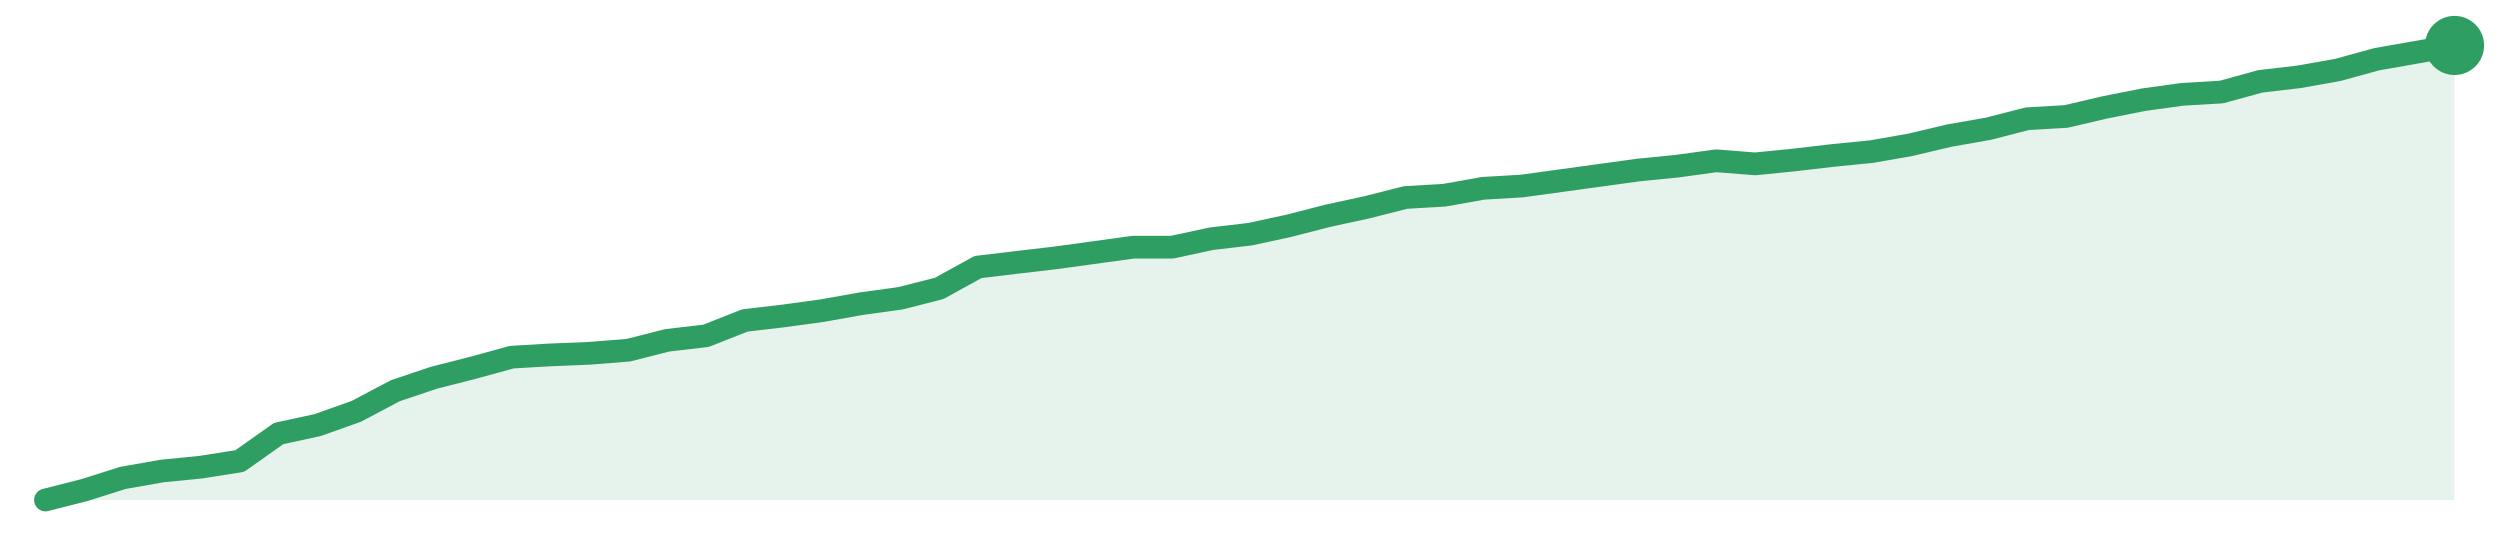
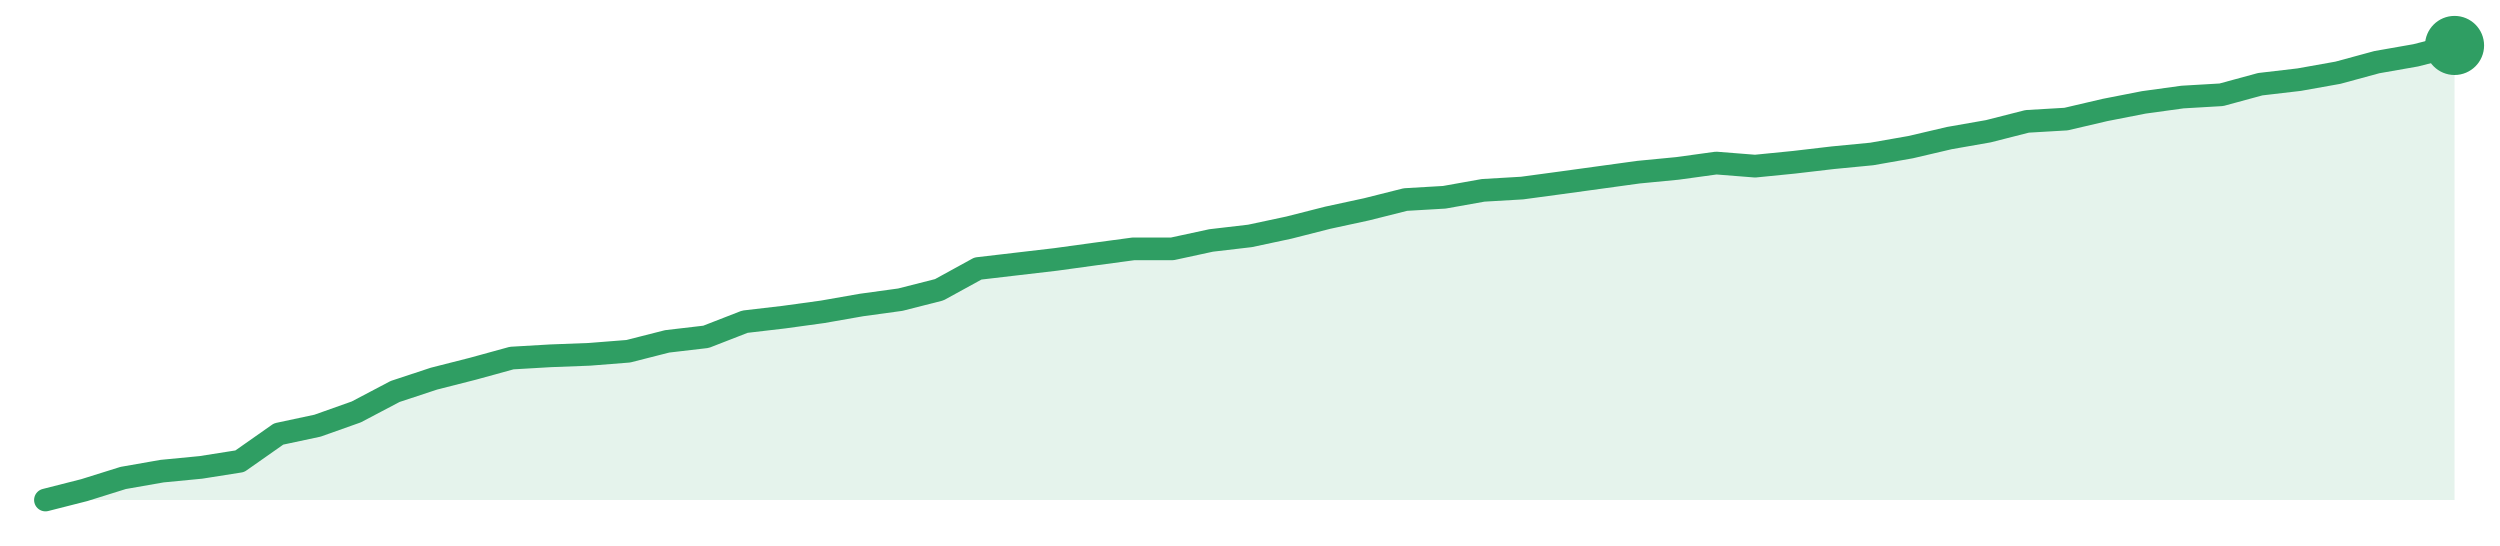
<svg xmlns="http://www.w3.org/2000/svg" width="220" height="48" viewBox="0 0 220 48" role="img" aria-label="trend">
-   <path d="M4.0,44.0 L4.0,44.0 L7.42,43.13 L10.84,42.05 L14.26,41.45 L17.68,41.11 L21.1,40.57 L24.52,38.15 L27.94,37.41 L31.35,36.2 L34.77,34.39 L38.19,33.24 L41.61,32.37 L45.03,31.43 L48.45,31.23 L51.87,31.09 L55.29,30.82 L58.71,29.95 L62.13,29.55 L65.55,28.2 L68.97,27.8 L72.39,27.33 L75.81,26.72 L79.23,26.25 L82.65,25.38 L86.06,23.5 L89.48,23.09 L92.9,22.69 L96.32,22.22 L99.74,21.75 L103.16,21.75 L106.58,21.01 L110.0,20.61 L113.42,19.87 L116.84,18.99 L120.26,18.25 L123.68,17.38 L127.1,17.18 L130.52,16.57 L133.94,16.37 L137.35,15.9 L140.77,15.43 L144.19,14.96 L147.61,14.62 L151.03,14.15 L154.45,14.42 L157.87,14.08 L161.29,13.68 L164.71,13.34 L168.13,12.74 L171.55,11.93 L174.97,11.33 L178.39,10.45 L181.81,10.25 L185.23,9.45 L188.65,8.77 L192.06,8.3 L195.48,8.1 L198.9,7.16 L202.32,6.76 L205.74,6.15 L209.16,5.21 L212.58,4.61 L216.0,4.0 L216.0,44.0 Z" fill="#2f9e631f" />
-   <path d="M4.0,44.0 L7.42,43.13 L10.84,42.05 L14.26,41.45 L17.68,41.11 L21.1,40.57 L24.52,38.15 L27.94,37.41 L31.35,36.2 L34.77,34.39 L38.19,33.24 L41.61,32.37 L45.03,31.43 L48.45,31.23 L51.87,31.09 L55.29,30.82 L58.71,29.95 L62.13,29.55 L65.55,28.2 L68.97,27.8 L72.39,27.33 L75.81,26.72 L79.23,26.25 L82.65,25.38 L86.06,23.5 L89.48,23.09 L92.9,22.69 L96.32,22.22 L99.74,21.75 L103.16,21.75 L106.58,21.01 L110.0,20.61 L113.42,19.87 L116.84,18.99 L120.26,18.25 L123.68,17.38 L127.1,17.18 L130.52,16.57 L133.94,16.37 L137.35,15.9 L140.77,15.43 L144.19,14.96 L147.61,14.62 L151.03,14.15 L154.45,14.42 L157.87,14.08 L161.29,13.68 L164.71,13.34 L168.13,12.74 L171.55,11.93 L174.97,11.33 L178.39,10.45 L181.81,10.25 L185.23,9.45 L188.65,8.77 L192.06,8.3 L195.48,8.1 L198.9,7.16 L202.32,6.76 L205.74,6.15 L209.16,5.21 L212.58,4.61 L216.0,4.0" fill="none" stroke="#2f9e63" stroke-width="2" stroke-linejoin="round" stroke-linecap="round" />
+   <path d="M4.0,44.0 L4.0,44.0 L7.42,43.13 L10.84,42.06 L14.26,41.46 L17.68,41.13 L21.1,40.59 L24.52,38.19 L27.94,37.46 L31.35,36.25 L34.77,34.45 L38.19,33.32 L41.61,32.45 L45.03,31.51 L48.45,31.31 L51.87,31.18 L55.29,30.91 L58.71,30.04 L62.13,29.64 L65.55,28.31 L68.97,27.91 L72.39,27.44 L75.81,26.84 L79.23,26.37 L82.65,25.5 L86.06,23.63 L89.48,23.23 L92.9,22.83 L96.32,22.36 L99.74,21.9 L103.16,21.9 L106.58,21.16 L110.0,20.76 L113.42,20.03 L116.84,19.16 L120.26,18.42 L123.68,17.56 L127.1,17.36 L130.52,16.75 L133.94,16.55 L137.35,16.09 L140.77,15.62 L144.19,15.15 L147.61,14.82 L151.03,14.35 L154.45,14.62 L157.87,14.28 L161.29,13.88 L164.71,13.55 L168.13,12.95 L171.55,12.15 L174.97,11.55 L178.39,10.68 L181.81,10.48 L185.23,9.68 L188.65,9.01 L192.06,8.54 L195.48,8.34 L198.9,7.41 L202.32,7.01 L205.74,6.4 L209.16,5.47 L212.58,4.87 L216.0,4.0 L216.0,44.0 Z" fill="#2f9e631f" />
+   <path d="M4.0,44.0 L7.42,43.13 L10.84,42.06 L14.26,41.46 L17.68,41.13 L21.1,40.59 L24.52,38.19 L27.94,37.46 L31.35,36.25 L34.77,34.45 L38.19,33.32 L41.61,32.45 L45.03,31.51 L48.45,31.31 L51.87,31.18 L55.29,30.91 L58.71,30.04 L62.13,29.64 L65.55,28.31 L68.97,27.91 L72.39,27.44 L75.81,26.84 L79.23,26.37 L82.65,25.5 L86.06,23.63 L89.48,23.23 L92.9,22.83 L96.32,22.36 L99.74,21.9 L103.16,21.9 L106.58,21.16 L110.0,20.76 L113.42,20.03 L116.84,19.16 L120.26,18.42 L123.68,17.56 L127.1,17.36 L130.52,16.75 L133.94,16.55 L137.35,16.09 L140.77,15.62 L144.19,15.15 L147.61,14.82 L151.03,14.35 L154.45,14.62 L157.87,14.28 L161.29,13.88 L164.71,13.55 L168.13,12.95 L171.55,12.15 L174.97,11.55 L178.39,10.68 L181.81,10.48 L185.23,9.68 L188.65,9.01 L192.06,8.54 L195.48,8.34 L198.9,7.41 L202.32,7.01 L205.74,6.4 L209.16,5.47 L212.58,4.87 L216.0,4.0" fill="none" stroke="#2f9e63" stroke-width="2" stroke-linejoin="round" stroke-linecap="round" />
  <circle cx="216.0" cy="4.0" r="2.6" fill="#2f9e63" />
</svg>
